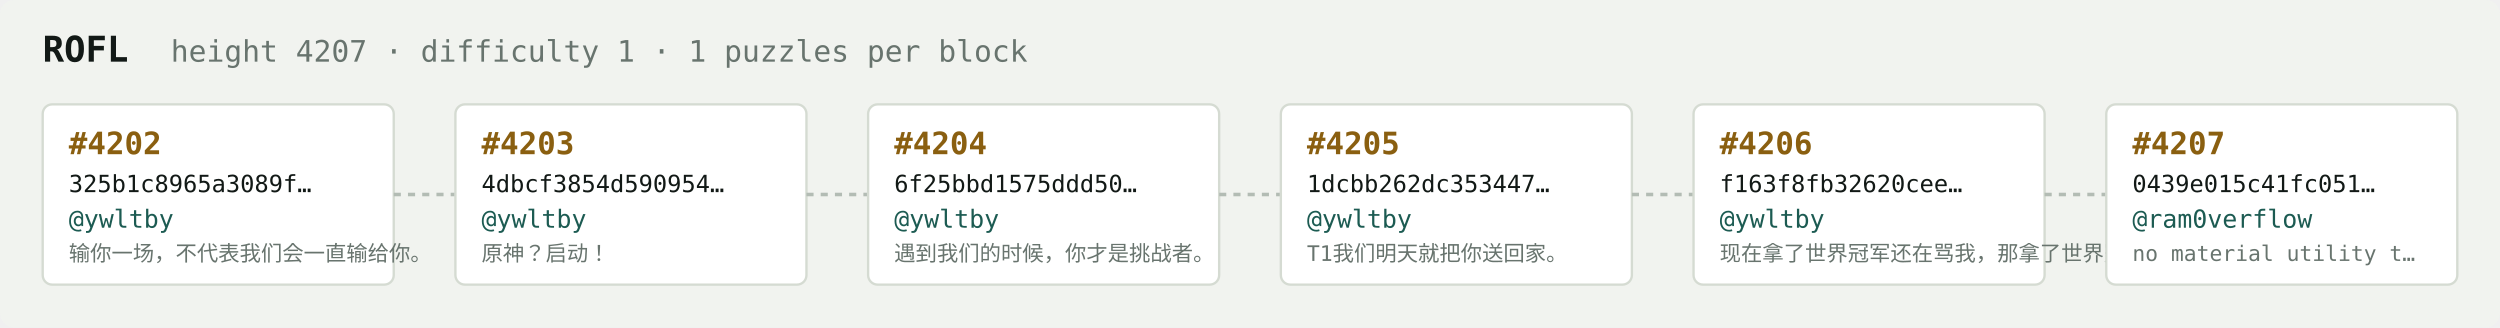
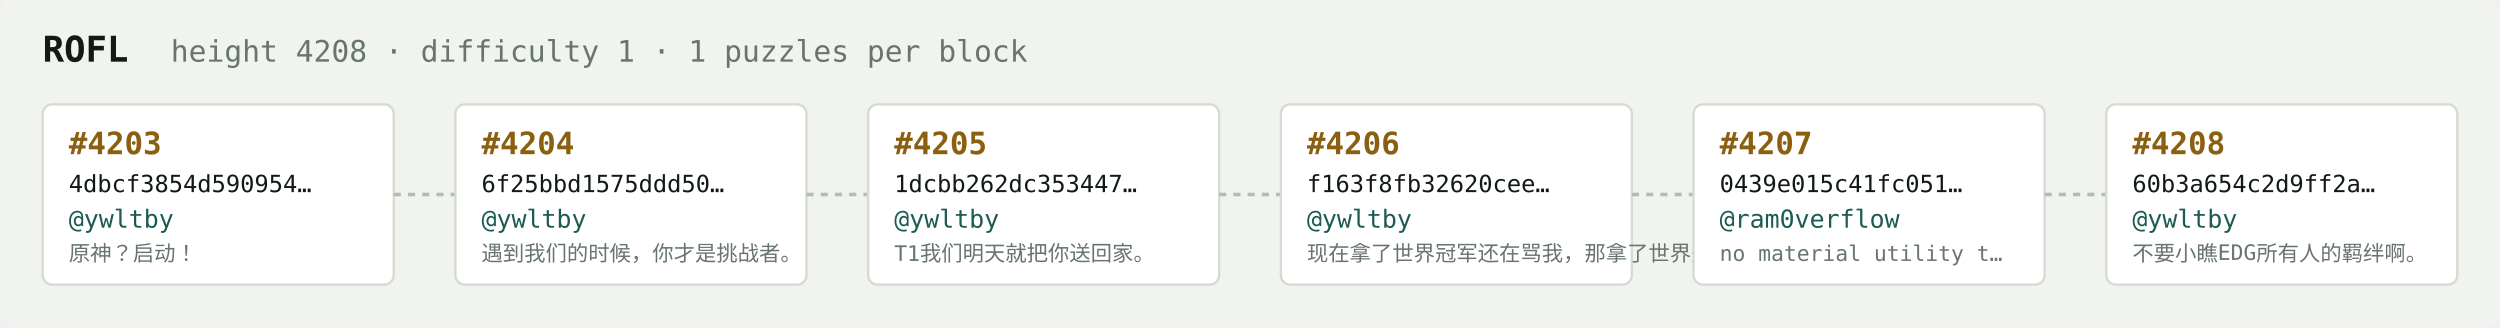
<svg xmlns="http://www.w3.org/2000/svg" width="1054" height="138" viewBox="0 0 1054 138" font-family="ui-monospace,SFMono-Regular,Menlo,monospace">
  <rect fill="#f1f3ef" width="1054" height="138" rx="6" />
  <text x="18" y="26" fill="#121916" font-size="15" font-weight="700">ROFL</text>
-   <text x="72" y="26" fill="#68746e" font-size="12.5">height 4207 · difficulty 1 · 1 puzzles per block</text>
+   <text x="72" y="26" fill="#68746e" font-size="12.5">height 4208 · difficulty 1 · 1 puzzles per block</text>
  <rect x="18" y="44" width="148" height="76" rx="4" fill="#ffffff" stroke="#d5dbd2" stroke-width="1" />
-   <text x="29" y="65" fill="#8a5f10" font-size="13" font-weight="700">#4202</text>
-   <text x="29" y="81" fill="#121916" font-size="10">325b1c8965a3089f…</text>
+   <text x="29" y="65" fill="#8a5f10" font-size="13" font-weight="700">#4203</text>
+   <text x="29" y="81" fill="#121916" font-size="10">4dbcf3854d590954…</text>
  <text x="29" y="96" fill="#1c5b52" font-size="10.5">@ywltby</text>
-   <text x="29" y="110" fill="#68746e" font-size="9">输你一场，不代表我们会一直输给你。</text>
+   <text x="29" y="110" fill="#68746e" font-size="9">原神？启动！</text>
  <line x1="166" y1="82.0" x2="192" y2="82.0" stroke="#b3bcb4" stroke-width="1.5" stroke-dasharray="3 3" />
  <rect x="192" y="44" width="148" height="76" rx="4" fill="#ffffff" stroke="#d5dbd2" stroke-width="1" />
-   <text x="203" y="65" fill="#8a5f10" font-size="13" font-weight="700">#4203</text>
-   <text x="203" y="81" fill="#121916" font-size="10">4dbcf3854d590954…</text>
+   <text x="203" y="65" fill="#8a5f10" font-size="13" font-weight="700">#4204</text>
+   <text x="203" y="81" fill="#121916" font-size="10">6f25bbd1575ddd50…</text>
  <text x="203" y="96" fill="#1c5b52" font-size="10.5">@ywltby</text>
-   <text x="203" y="110" fill="#68746e" font-size="9">原神？启动！</text>
+   <text x="203" y="110" fill="#68746e" font-size="9">遇到我们的时候，你才是挑战者。</text>
  <line x1="340" y1="82.0" x2="366" y2="82.0" stroke="#b3bcb4" stroke-width="1.5" stroke-dasharray="3 3" />
  <rect x="366" y="44" width="148" height="76" rx="4" fill="#ffffff" stroke="#d5dbd2" stroke-width="1" />
-   <text x="377" y="65" fill="#8a5f10" font-size="13" font-weight="700">#4204</text>
-   <text x="377" y="81" fill="#121916" font-size="10">6f25bbd1575ddd50…</text>
+   <text x="377" y="65" fill="#8a5f10" font-size="13" font-weight="700">#4205</text>
+   <text x="377" y="81" fill="#121916" font-size="10">1dcbb262dc353447…</text>
  <text x="377" y="96" fill="#1c5b52" font-size="10.5">@ywltby</text>
-   <text x="377" y="110" fill="#68746e" font-size="9">遇到我们的时候，你才是挑战者。</text>
+   <text x="377" y="110" fill="#68746e" font-size="9">T1我们明天就把你送回家。</text>
  <line x1="514" y1="82.0" x2="540" y2="82.0" stroke="#b3bcb4" stroke-width="1.5" stroke-dasharray="3 3" />
  <rect x="540" y="44" width="148" height="76" rx="4" fill="#ffffff" stroke="#d5dbd2" stroke-width="1" />
-   <text x="551" y="65" fill="#8a5f10" font-size="13" font-weight="700">#4205</text>
-   <text x="551" y="81" fill="#121916" font-size="10">1dcbb262dc353447…</text>
+   <text x="551" y="65" fill="#8a5f10" font-size="13" font-weight="700">#4206</text>
+   <text x="551" y="81" fill="#121916" font-size="10">f163f8fb32620cee…</text>
  <text x="551" y="96" fill="#1c5b52" font-size="10.5">@ywltby</text>
-   <text x="551" y="110" fill="#68746e" font-size="9">T1我们明天就把你送回家。</text>
+   <text x="551" y="110" fill="#68746e" font-size="9">现在拿了世界冠军还在骂我，那拿了世界冠军有…</text>
  <line x1="688" y1="82.0" x2="714" y2="82.0" stroke="#b3bcb4" stroke-width="1.5" stroke-dasharray="3 3" />
  <rect x="714" y="44" width="148" height="76" rx="4" fill="#ffffff" stroke="#d5dbd2" stroke-width="1" />
-   <text x="725" y="65" fill="#8a5f10" font-size="13" font-weight="700">#4206</text>
-   <text x="725" y="81" fill="#121916" font-size="10">f163f8fb32620cee…</text>
-   <text x="725" y="96" fill="#1c5b52" font-size="10.5">@ywltby</text>
-   <text x="725" y="110" fill="#68746e" font-size="9">现在拿了世界冠军还在骂我，那拿了世界冠军有…</text>
+   <text x="725" y="65" fill="#8a5f10" font-size="13" font-weight="700">#4207</text>
+   <text x="725" y="81" fill="#121916" font-size="10">0439e015c41fc051…</text>
+   <text x="725" y="96" fill="#1c5b52" font-size="10.5">@ram0verflow</text>
+   <text x="725" y="110" fill="#68746e" font-size="9">no material utility t…</text>
  <line x1="862" y1="82.0" x2="888" y2="82.0" stroke="#b3bcb4" stroke-width="1.5" stroke-dasharray="3 3" />
  <rect x="888" y="44" width="148" height="76" rx="4" fill="#ffffff" stroke="#d5dbd2" stroke-width="1" />
-   <text x="899" y="65" fill="#8a5f10" font-size="13" font-weight="700">#4207</text>
-   <text x="899" y="81" fill="#121916" font-size="10">0439e015c41fc051…</text>
-   <text x="899" y="96" fill="#1c5b52" font-size="10.5">@ram0verflow</text>
-   <text x="899" y="110" fill="#68746e" font-size="9">no material utility t…</text>
+   <text x="899" y="65" fill="#8a5f10" font-size="13" font-weight="700">#4208</text>
+   <text x="899" y="81" fill="#121916" font-size="10">60b3a654c2d9ff2a…</text>
+   <text x="899" y="96" fill="#1c5b52" font-size="10.5">@ywltby</text>
+   <text x="899" y="110" fill="#68746e" font-size="9">不要小瞧EDG所有人的羁绊啊。</text>
</svg>
